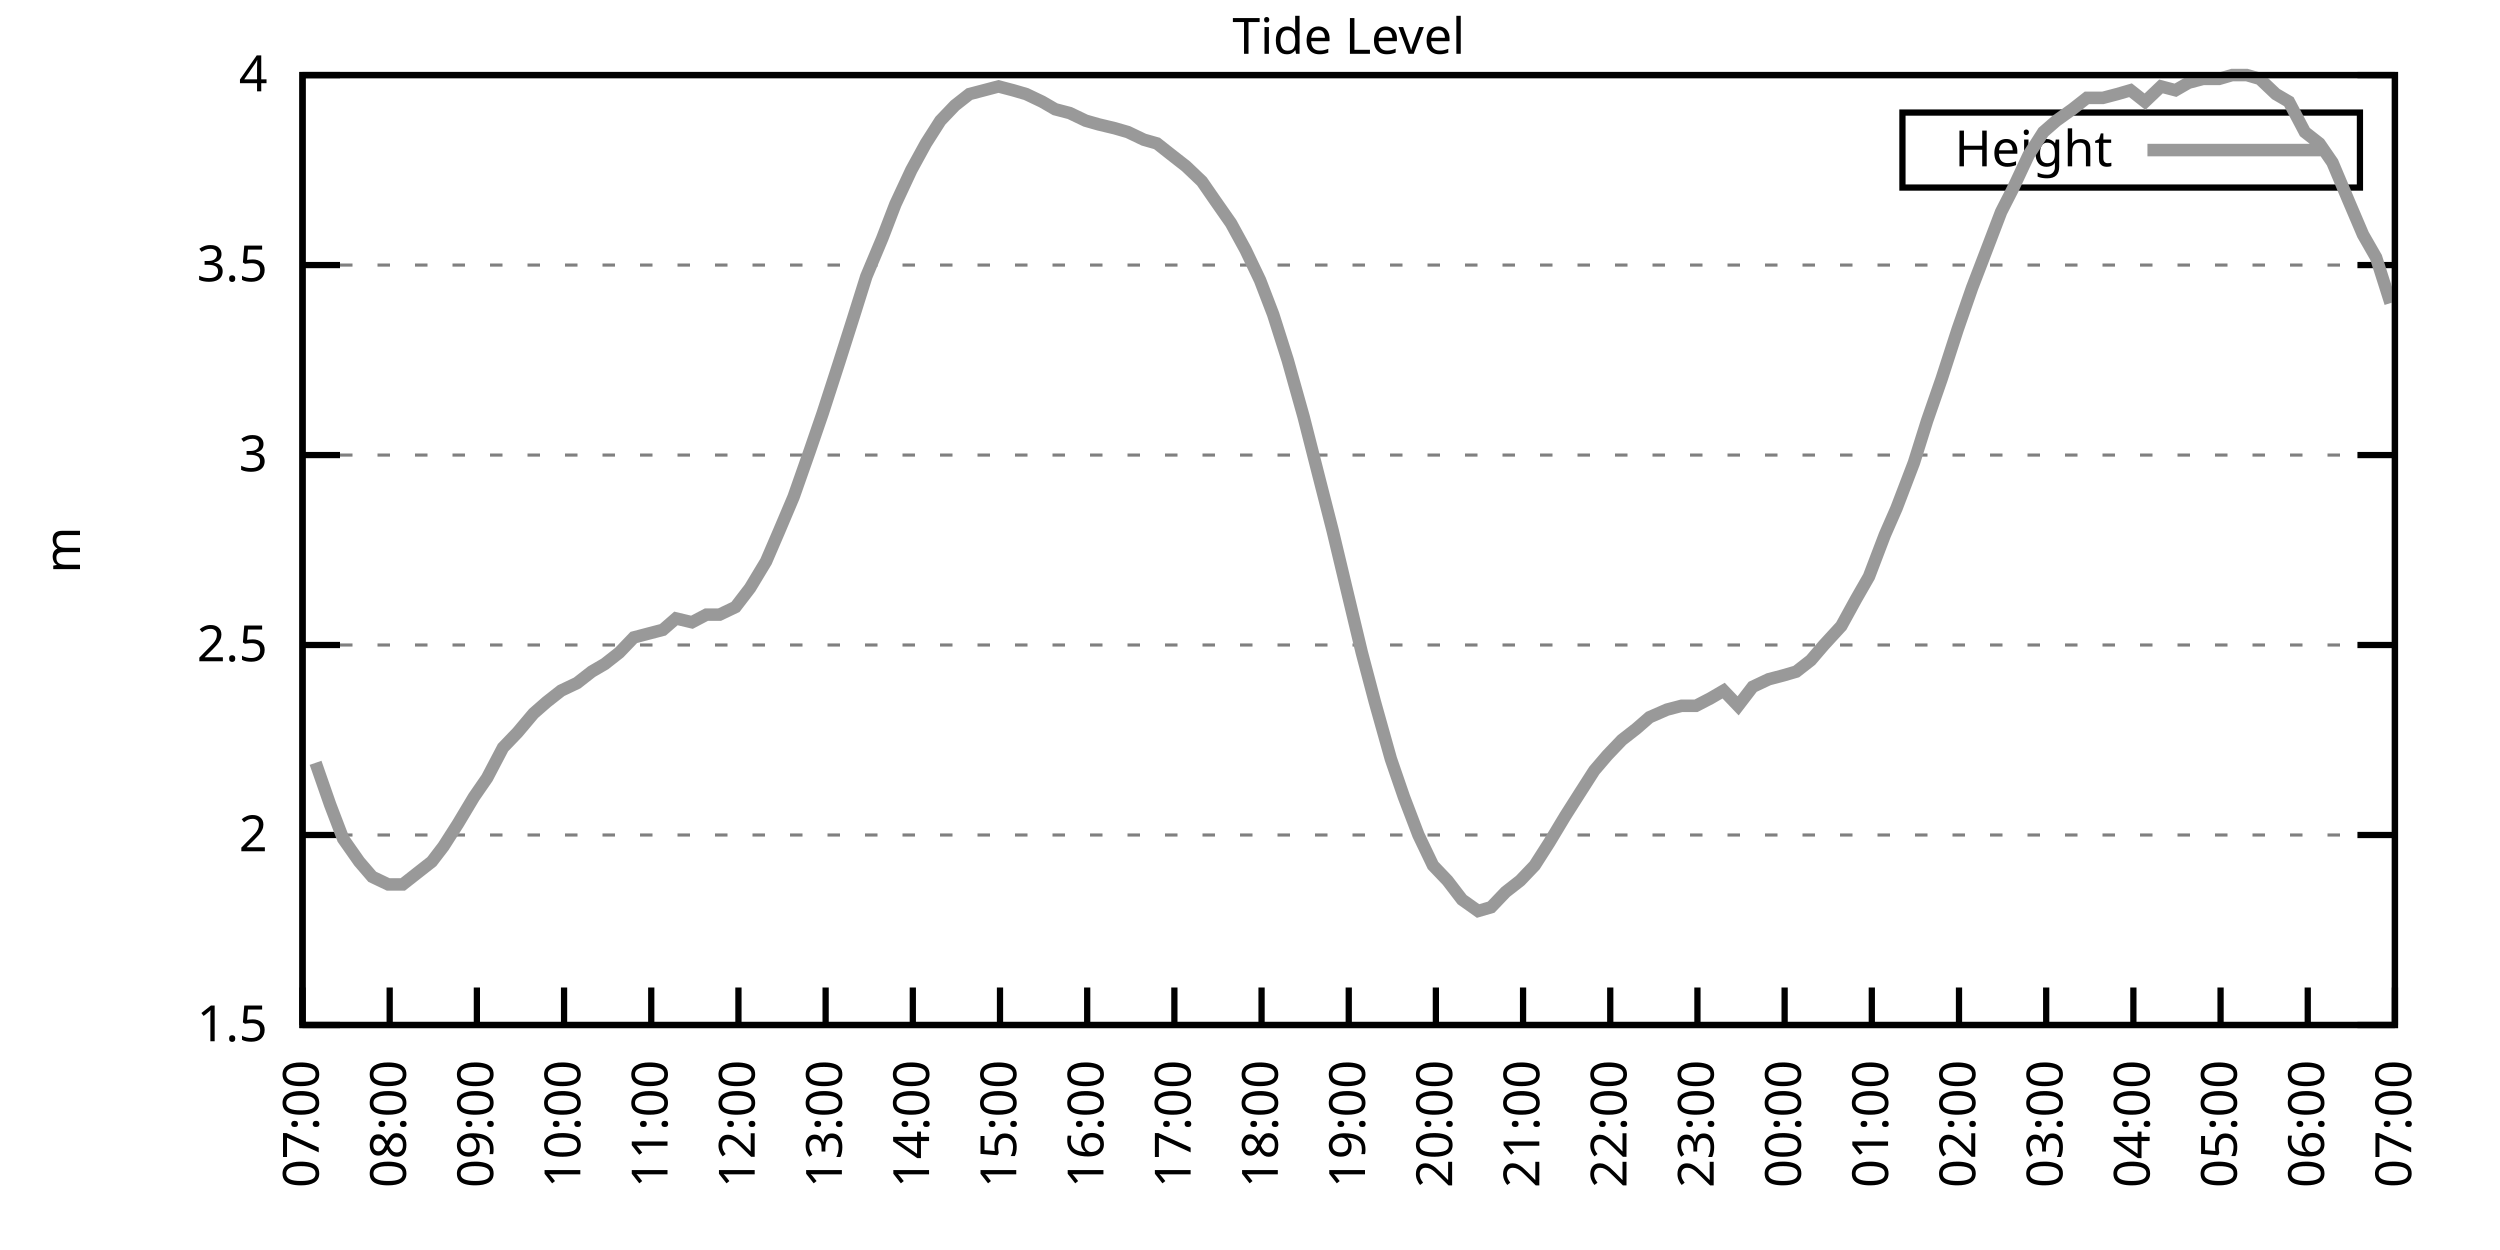
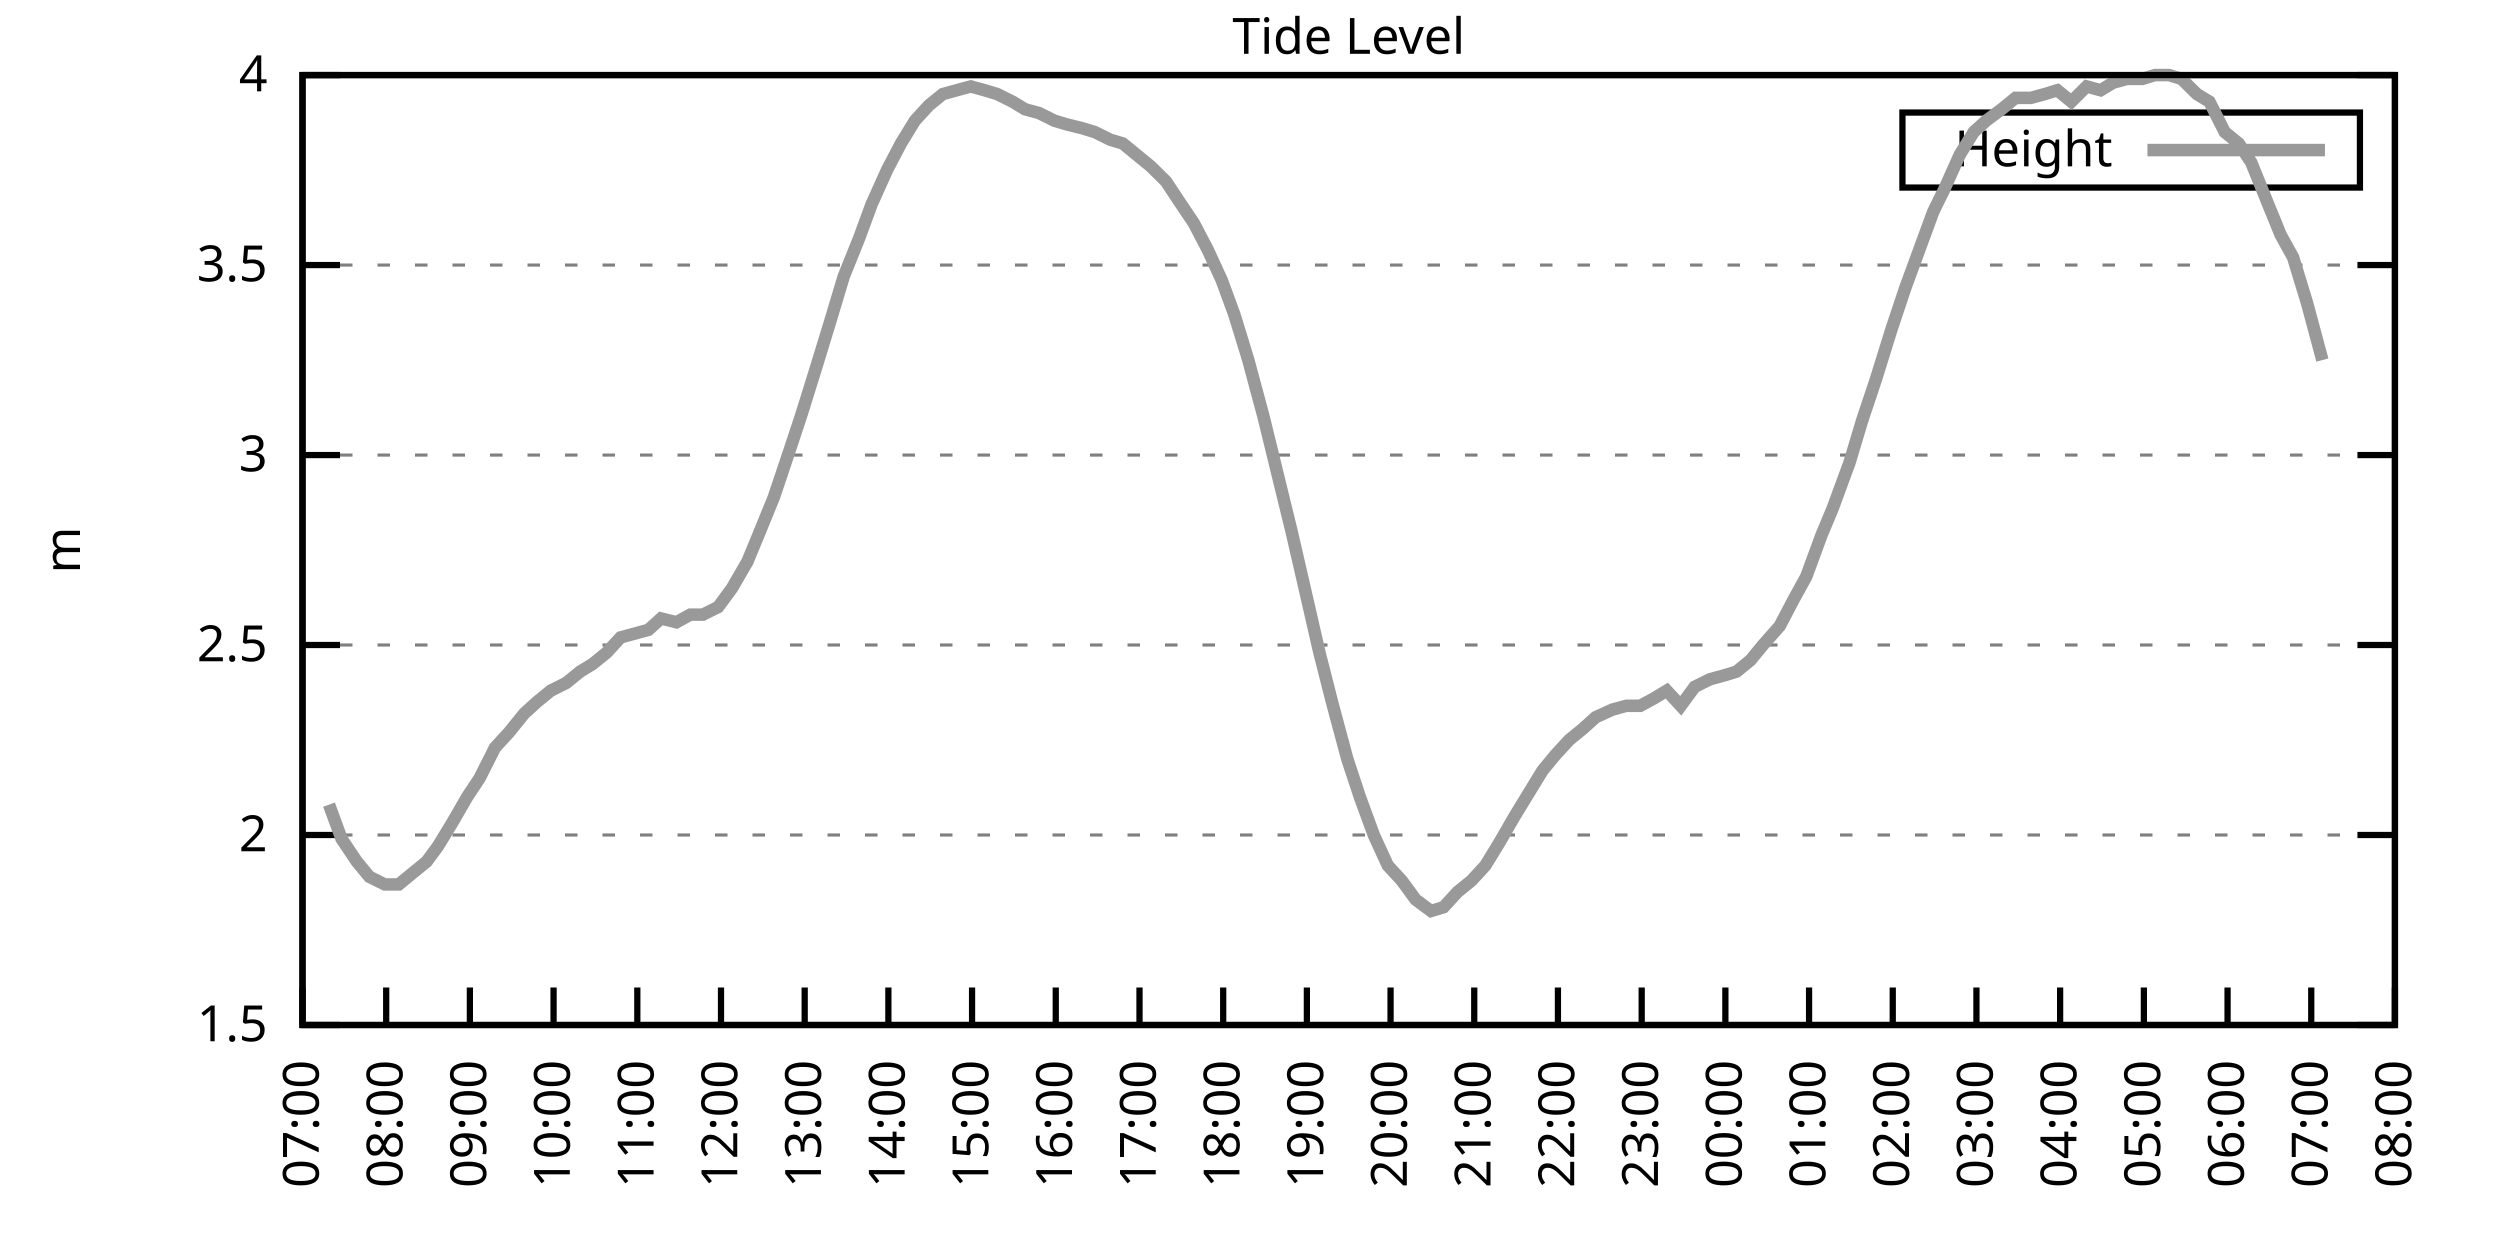
<svg xmlns="http://www.w3.org/2000/svg" xmlns:xlink="http://www.w3.org/1999/xlink" width="400" height="200" viewBox="0 0 400 200">
  <g id="gnuplot_canvas">
    <rect x="0" y="0" width="400" height="200" fill="none" />
    <defs>
      <circle id="gpDot" r="0.5" stroke-width="0.5" stroke="currentColor" />
      <path id="gpPt0" stroke-width="0.333" stroke="currentColor" d="M-1,0 h2 M0,-1 v2" />
      <path id="gpPt1" stroke-width="0.333" stroke="currentColor" d="M-1,-1 L1,1 M1,-1 L-1,1" />
      <path id="gpPt2" stroke-width="0.333" stroke="currentColor" d="M-1,0 L1,0 M0,-1 L0,1 M-1,-1 L1,1 M-1,1 L1,-1" />
      <rect id="gpPt3" stroke-width="0.333" stroke="currentColor" x="-1" y="-1" width="2" height="2" />
      <rect id="gpPt4" stroke-width="0.333" stroke="currentColor" fill="currentColor" x="-1" y="-1" width="2" height="2" />
      <circle id="gpPt5" stroke-width="0.333" stroke="currentColor" cx="0" cy="0" r="1" />
      <use xlink:href="#gpPt5" id="gpPt6" fill="currentColor" stroke="none" />
      <path id="gpPt7" stroke-width="0.333" stroke="currentColor" d="M0,-1.33 L-1.33,0.67 L1.33,0.67 z" />
      <use xlink:href="#gpPt7" id="gpPt8" fill="currentColor" stroke="none" />
      <use xlink:href="#gpPt7" id="gpPt9" stroke="currentColor" transform="rotate(180)" />
      <use xlink:href="#gpPt9" id="gpPt10" fill="currentColor" stroke="none" />
      <use xlink:href="#gpPt3" id="gpPt11" stroke="currentColor" transform="rotate(45)" />
      <use xlink:href="#gpPt11" id="gpPt12" fill="currentColor" stroke="none" />
      <path id="gpPt13" stroke-width="0.333" stroke="currentColor" d="M0,1.330 L1.265,0.411 L0.782,-1.067 L-0.782,-1.076 L-1.265,0.411 z" />
      <use xlink:href="#gpPt13" id="gpPt14" fill="currentColor" stroke="none" />
      <filter id="textbox" filterUnits="objectBoundingBox" x="0" y="0" height="1" width="1">
        <feFlood flood-color="white" flood-opacity="1" result="bgnd" />
        <feComposite in="SourceGraphic" in2="bgnd" operator="atop" />
      </filter>
      <filter id="greybox" filterUnits="objectBoundingBox" x="0" y="0" height="1" width="1">
        <feFlood flood-color="lightgrey" flood-opacity="1" result="grey" />
        <feComposite in="SourceGraphic" in2="grey" operator="atop" />
      </filter>
    </defs>
    <g fill="none" color="white" stroke="currentColor" stroke-width="1.00" stroke-linecap="butt" stroke-linejoin="miter">
</g>
    <g fill="none" color="black" stroke="currentColor" stroke-width="1.00" stroke-linecap="butt" stroke-linejoin="miter">
      <g stroke="none" shape-rendering="crispEdges">
        <polygon fill="rgb(255, 255, 255)" points="48.40,164.00 383.18,164.00 383.18,12.02 48.40,12.02 " />
      </g>
    </g>
    <g fill="none" color="black" stroke="currentColor" stroke-width="1.00" stroke-linecap="butt" stroke-linejoin="miter">
</g>
    <g fill="none" color="black" stroke="black" stroke-width="0.50" stroke-linecap="butt" stroke-linejoin="miter">
</g>
    <g fill="none" color="gray" stroke="currentColor" stroke-width="0.50" stroke-linecap="butt" stroke-linejoin="miter">
      <path stroke="gray" stroke-dasharray="2,4" class="gridline" d="M48.40,164.00 L383.19,164.00  " />
    </g>
    <g fill="none" color="gray" stroke="gray" stroke-width="1.00" stroke-linecap="butt" stroke-linejoin="miter">
</g>
    <g fill="none" color="black" stroke="currentColor" stroke-width="1.00" stroke-linecap="butt" stroke-linejoin="miter">
      <path stroke="black" d="M48.40,164.00 L54.40,164.00 M383.19,164.00 L377.19,164.00  " />
      <g transform="translate(42.80,166.60)" stroke="none" fill="black" font-family="Sans" font-size="8.00" text-anchor="end">
        <text>
          <tspan font-family="Sans"> 1.5</tspan>
        </text>
      </g>
    </g>
    <g fill="none" color="black" stroke="currentColor" stroke-width="1.00" stroke-linecap="butt" stroke-linejoin="miter">
</g>
    <g fill="none" color="black" stroke="black" stroke-width="0.50" stroke-linecap="butt" stroke-linejoin="miter">
</g>
    <g fill="none" color="gray" stroke="currentColor" stroke-width="0.50" stroke-linecap="butt" stroke-linejoin="miter">
      <path stroke="gray" stroke-dasharray="2,4" class="gridline" d="M48.40,133.60 L383.19,133.60  " />
    </g>
    <g fill="none" color="gray" stroke="gray" stroke-width="1.00" stroke-linecap="butt" stroke-linejoin="miter">
</g>
    <g fill="none" color="black" stroke="currentColor" stroke-width="1.00" stroke-linecap="butt" stroke-linejoin="miter">
      <path stroke="black" d="M48.40,133.60 L54.40,133.60 M383.19,133.60 L377.19,133.60  " />
      <g transform="translate(42.80,136.20)" stroke="none" fill="black" font-family="Sans" font-size="8.00" text-anchor="end">
        <text>
          <tspan font-family="Sans"> 2</tspan>
        </text>
      </g>
    </g>
    <g fill="none" color="black" stroke="currentColor" stroke-width="1.00" stroke-linecap="butt" stroke-linejoin="miter">
</g>
    <g fill="none" color="black" stroke="black" stroke-width="0.50" stroke-linecap="butt" stroke-linejoin="miter">
</g>
    <g fill="none" color="gray" stroke="currentColor" stroke-width="0.50" stroke-linecap="butt" stroke-linejoin="miter">
      <path stroke="gray" stroke-dasharray="2,4" class="gridline" d="M48.40,103.20 L383.19,103.20  " />
    </g>
    <g fill="none" color="gray" stroke="gray" stroke-width="1.00" stroke-linecap="butt" stroke-linejoin="miter">
</g>
    <g fill="none" color="black" stroke="currentColor" stroke-width="1.00" stroke-linecap="butt" stroke-linejoin="miter">
      <path stroke="black" d="M48.40,103.20 L54.40,103.20 M383.19,103.20 L377.19,103.20  " />
      <g transform="translate(42.80,105.80)" stroke="none" fill="black" font-family="Sans" font-size="8.00" text-anchor="end">
        <text>
          <tspan font-family="Sans"> 2.5</tspan>
        </text>
      </g>
    </g>
    <g fill="none" color="black" stroke="currentColor" stroke-width="1.00" stroke-linecap="butt" stroke-linejoin="miter">
</g>
    <g fill="none" color="black" stroke="black" stroke-width="0.50" stroke-linecap="butt" stroke-linejoin="miter">
</g>
    <g fill="none" color="gray" stroke="currentColor" stroke-width="0.50" stroke-linecap="butt" stroke-linejoin="miter">
      <path stroke="gray" stroke-dasharray="2,4" class="gridline" d="M48.40,72.81 L383.19,72.81  " />
    </g>
    <g fill="none" color="gray" stroke="gray" stroke-width="1.00" stroke-linecap="butt" stroke-linejoin="miter">
</g>
    <g fill="none" color="black" stroke="currentColor" stroke-width="1.00" stroke-linecap="butt" stroke-linejoin="miter">
      <path stroke="black" d="M48.40,72.81 L54.40,72.81 M383.19,72.81 L377.19,72.81  " />
      <g transform="translate(42.80,75.41)" stroke="none" fill="black" font-family="Sans" font-size="8.00" text-anchor="end">
        <text>
          <tspan font-family="Sans"> 3</tspan>
        </text>
      </g>
    </g>
    <g fill="none" color="black" stroke="currentColor" stroke-width="1.00" stroke-linecap="butt" stroke-linejoin="miter">
</g>
    <g fill="none" color="black" stroke="black" stroke-width="0.50" stroke-linecap="butt" stroke-linejoin="miter">
</g>
    <g fill="none" color="gray" stroke="currentColor" stroke-width="0.50" stroke-linecap="butt" stroke-linejoin="miter">
      <path stroke="gray" stroke-dasharray="2,4" class="gridline" d="M48.40,42.41 L383.19,42.41  " />
    </g>
    <g fill="none" color="gray" stroke="gray" stroke-width="1.00" stroke-linecap="butt" stroke-linejoin="miter">
</g>
    <g fill="none" color="black" stroke="currentColor" stroke-width="1.00" stroke-linecap="butt" stroke-linejoin="miter">
      <path stroke="black" d="M48.40,42.41 L54.40,42.41 M383.19,42.41 L377.19,42.41  " />
      <g transform="translate(42.80,45.01)" stroke="none" fill="black" font-family="Sans" font-size="8.00" text-anchor="end">
        <text>
          <tspan font-family="Sans"> 3.5</tspan>
        </text>
      </g>
    </g>
    <g fill="none" color="black" stroke="currentColor" stroke-width="1.00" stroke-linecap="butt" stroke-linejoin="miter">
</g>
    <g fill="none" color="black" stroke="black" stroke-width="0.50" stroke-linecap="butt" stroke-linejoin="miter">
</g>
    <g fill="none" color="gray" stroke="currentColor" stroke-width="0.50" stroke-linecap="butt" stroke-linejoin="miter">
      <path stroke="gray" stroke-dasharray="2,4" class="gridline" d="M48.40,12.01 L383.19,12.01  " />
    </g>
    <g fill="none" color="gray" stroke="gray" stroke-width="1.00" stroke-linecap="butt" stroke-linejoin="miter">
</g>
    <g fill="none" color="black" stroke="currentColor" stroke-width="1.00" stroke-linecap="butt" stroke-linejoin="miter">
      <path stroke="black" d="M48.40,12.01 L54.40,12.01 M383.19,12.01 L377.19,12.01  " />
      <g transform="translate(42.80,14.61)" stroke="none" fill="black" font-family="Sans" font-size="8.00" text-anchor="end">
        <text>
          <tspan font-family="Sans"> 4</tspan>
        </text>
      </g>
    </g>
    <g fill="none" color="black" stroke="currentColor" stroke-width="1.00" stroke-linecap="butt" stroke-linejoin="miter">
      <path stroke="black" d="M48.40,164.00 L48.40,158.00  " />
      <g transform="translate(51.00,169.60) rotate(270.00)" stroke="none" fill="black" font-family="Sans" font-size="8.00" text-anchor="end">
        <text>
          <tspan font-family="Sans">07:00</tspan>
        </text>
      </g>
    </g>
    <g fill="none" color="black" stroke="currentColor" stroke-width="1.00" stroke-linecap="butt" stroke-linejoin="miter">
-       <path stroke="black" d="M62.35,164.00 L62.35,158.00  " />
-       <g transform="translate(64.95,169.60) rotate(270.00)" stroke="none" fill="black" font-family="Sans" font-size="8.00" text-anchor="end">
+       <path stroke="black" d="M61.79,164.00 L61.79,158.00  " />
+       <g transform="translate(64.39,169.60) rotate(270.00)" stroke="none" fill="black" font-family="Sans" font-size="8.00" text-anchor="end">
        <text>
          <tspan font-family="Sans">08:00</tspan>
        </text>
      </g>
    </g>
    <g fill="none" color="black" stroke="currentColor" stroke-width="1.00" stroke-linecap="butt" stroke-linejoin="miter">
-       <path stroke="black" d="M76.30,164.00 L76.30,158.00  " />
-       <g transform="translate(78.90,169.60) rotate(270.00)" stroke="none" fill="black" font-family="Sans" font-size="8.00" text-anchor="end">
+       <path stroke="black" d="M75.18,164.00 L75.18,158.00  " />
+       <g transform="translate(77.78,169.60) rotate(270.00)" stroke="none" fill="black" font-family="Sans" font-size="8.00" text-anchor="end">
        <text>
          <tspan font-family="Sans">09:00</tspan>
        </text>
      </g>
    </g>
    <g fill="none" color="black" stroke="currentColor" stroke-width="1.00" stroke-linecap="butt" stroke-linejoin="miter">
-       <path stroke="black" d="M90.25,164.00 L90.25,158.00  " />
-       <g transform="translate(92.85,169.60) rotate(270.00)" stroke="none" fill="black" font-family="Sans" font-size="8.00" text-anchor="end">
+       <path stroke="black" d="M88.57,164.00 L88.57,158.00  " />
+       <g transform="translate(91.17,169.60) rotate(270.00)" stroke="none" fill="black" font-family="Sans" font-size="8.00" text-anchor="end">
        <text>
          <tspan font-family="Sans">10:00</tspan>
        </text>
      </g>
    </g>
    <g fill="none" color="black" stroke="currentColor" stroke-width="1.00" stroke-linecap="butt" stroke-linejoin="miter">
-       <path stroke="black" d="M104.20,164.00 L104.20,158.00  " />
-       <g transform="translate(106.80,169.60) rotate(270.00)" stroke="none" fill="black" font-family="Sans" font-size="8.00" text-anchor="end">
+       <path stroke="black" d="M101.97,164.00 L101.97,158.00  " />
+       <g transform="translate(104.57,169.60) rotate(270.00)" stroke="none" fill="black" font-family="Sans" font-size="8.00" text-anchor="end">
        <text>
          <tspan font-family="Sans">11:00</tspan>
        </text>
      </g>
    </g>
    <g fill="none" color="black" stroke="currentColor" stroke-width="1.00" stroke-linecap="butt" stroke-linejoin="miter">
-       <path stroke="black" d="M118.15,164.00 L118.15,158.00  " />
-       <g transform="translate(120.75,169.60) rotate(270.00)" stroke="none" fill="black" font-family="Sans" font-size="8.00" text-anchor="end">
+       <path stroke="black" d="M115.36,164.00 L115.36,158.00  " />
+       <g transform="translate(117.96,169.60) rotate(270.00)" stroke="none" fill="black" font-family="Sans" font-size="8.00" text-anchor="end">
        <text>
          <tspan font-family="Sans">12:00</tspan>
        </text>
      </g>
    </g>
    <g fill="none" color="black" stroke="currentColor" stroke-width="1.00" stroke-linecap="butt" stroke-linejoin="miter">
-       <path stroke="black" d="M132.10,164.00 L132.10,158.00  " />
-       <g transform="translate(134.70,169.60) rotate(270.00)" stroke="none" fill="black" font-family="Sans" font-size="8.00" text-anchor="end">
+       <path stroke="black" d="M128.75,164.00 L128.75,158.00  " />
+       <g transform="translate(131.35,169.60) rotate(270.00)" stroke="none" fill="black" font-family="Sans" font-size="8.00" text-anchor="end">
        <text>
          <tspan font-family="Sans">13:00</tspan>
        </text>
      </g>
    </g>
    <g fill="none" color="black" stroke="currentColor" stroke-width="1.00" stroke-linecap="butt" stroke-linejoin="miter">
-       <path stroke="black" d="M146.05,164.00 L146.05,158.00  " />
-       <g transform="translate(148.65,169.60) rotate(270.00)" stroke="none" fill="black" font-family="Sans" font-size="8.00" text-anchor="end">
+       <path stroke="black" d="M142.14,164.00 L142.14,158.00  " />
+       <g transform="translate(144.74,169.60) rotate(270.00)" stroke="none" fill="black" font-family="Sans" font-size="8.00" text-anchor="end">
        <text>
          <tspan font-family="Sans">14:00</tspan>
        </text>
      </g>
    </g>
    <g fill="none" color="black" stroke="currentColor" stroke-width="1.00" stroke-linecap="butt" stroke-linejoin="miter">
-       <path stroke="black" d="M160.00,164.00 L160.00,158.00  " />
-       <g transform="translate(162.60,169.60) rotate(270.00)" stroke="none" fill="black" font-family="Sans" font-size="8.00" text-anchor="end">
+       <path stroke="black" d="M155.53,164.00 L155.53,158.00  " />
+       <g transform="translate(158.13,169.60) rotate(270.00)" stroke="none" fill="black" font-family="Sans" font-size="8.00" text-anchor="end">
        <text>
          <tspan font-family="Sans">15:00</tspan>
        </text>
      </g>
    </g>
    <g fill="none" color="black" stroke="currentColor" stroke-width="1.00" stroke-linecap="butt" stroke-linejoin="miter">
-       <path stroke="black" d="M173.95,164.00 L173.95,158.00  " />
-       <g transform="translate(176.55,169.60) rotate(270.00)" stroke="none" fill="black" font-family="Sans" font-size="8.00" text-anchor="end">
+       <path stroke="black" d="M168.92,164.00 L168.92,158.00  " />
+       <g transform="translate(171.52,169.60) rotate(270.00)" stroke="none" fill="black" font-family="Sans" font-size="8.00" text-anchor="end">
        <text>
          <tspan font-family="Sans">16:00</tspan>
        </text>
      </g>
    </g>
    <g fill="none" color="black" stroke="currentColor" stroke-width="1.00" stroke-linecap="butt" stroke-linejoin="miter">
-       <path stroke="black" d="M187.90,164.00 L187.90,158.00  " />
-       <g transform="translate(190.50,169.60) rotate(270.00)" stroke="none" fill="black" font-family="Sans" font-size="8.00" text-anchor="end">
+       <path stroke="black" d="M182.32,164.00 L182.32,158.00  " />
+       <g transform="translate(184.92,169.60) rotate(270.00)" stroke="none" fill="black" font-family="Sans" font-size="8.00" text-anchor="end">
        <text>
          <tspan font-family="Sans">17:00</tspan>
        </text>
      </g>
    </g>
    <g fill="none" color="black" stroke="currentColor" stroke-width="1.00" stroke-linecap="butt" stroke-linejoin="miter">
-       <path stroke="black" d="M201.85,164.00 L201.85,158.00  " />
-       <g transform="translate(204.45,169.60) rotate(270.00)" stroke="none" fill="black" font-family="Sans" font-size="8.00" text-anchor="end">
+       <path stroke="black" d="M195.71,164.00 L195.71,158.00  " />
+       <g transform="translate(198.31,169.60) rotate(270.00)" stroke="none" fill="black" font-family="Sans" font-size="8.00" text-anchor="end">
        <text>
          <tspan font-family="Sans">18:00</tspan>
        </text>
      </g>
    </g>
    <g fill="none" color="black" stroke="currentColor" stroke-width="1.00" stroke-linecap="butt" stroke-linejoin="miter">
-       <path stroke="black" d="M215.80,164.00 L215.80,158.00  " />
-       <g transform="translate(218.40,169.60) rotate(270.00)" stroke="none" fill="black" font-family="Sans" font-size="8.00" text-anchor="end">
+       <path stroke="black" d="M209.10,164.00 L209.10,158.00  " />
+       <g transform="translate(211.70,169.60) rotate(270.00)" stroke="none" fill="black" font-family="Sans" font-size="8.00" text-anchor="end">
        <text>
          <tspan font-family="Sans">19:00</tspan>
        </text>
      </g>
    </g>
    <g fill="none" color="black" stroke="currentColor" stroke-width="1.00" stroke-linecap="butt" stroke-linejoin="miter">
-       <path stroke="black" d="M229.74,164.00 L229.74,158.00  " />
-       <g transform="translate(232.34,169.60) rotate(270.00)" stroke="none" fill="black" font-family="Sans" font-size="8.00" text-anchor="end">
+       <path stroke="black" d="M222.49,164.00 L222.49,158.00  " />
+       <g transform="translate(225.09,169.60) rotate(270.00)" stroke="none" fill="black" font-family="Sans" font-size="8.00" text-anchor="end">
        <text>
          <tspan font-family="Sans">20:00</tspan>
        </text>
      </g>
    </g>
    <g fill="none" color="black" stroke="currentColor" stroke-width="1.00" stroke-linecap="butt" stroke-linejoin="miter">
-       <path stroke="black" d="M243.69,164.00 L243.69,158.00  " />
-       <g transform="translate(246.29,169.60) rotate(270.00)" stroke="none" fill="black" font-family="Sans" font-size="8.00" text-anchor="end">
+       <path stroke="black" d="M235.88,164.00 L235.88,158.00  " />
+       <g transform="translate(238.48,169.60) rotate(270.00)" stroke="none" fill="black" font-family="Sans" font-size="8.00" text-anchor="end">
        <text>
          <tspan font-family="Sans">21:00</tspan>
        </text>
      </g>
    </g>
    <g fill="none" color="black" stroke="currentColor" stroke-width="1.00" stroke-linecap="butt" stroke-linejoin="miter">
-       <path stroke="black" d="M257.64,164.00 L257.64,158.00  " />
-       <g transform="translate(260.24,169.60) rotate(270.00)" stroke="none" fill="black" font-family="Sans" font-size="8.00" text-anchor="end">
+       <path stroke="black" d="M249.27,164.00 L249.27,158.00  " />
+       <g transform="translate(251.87,169.60) rotate(270.00)" stroke="none" fill="black" font-family="Sans" font-size="8.00" text-anchor="end">
        <text>
          <tspan font-family="Sans">22:00</tspan>
        </text>
      </g>
    </g>
    <g fill="none" color="black" stroke="currentColor" stroke-width="1.00" stroke-linecap="butt" stroke-linejoin="miter">
-       <path stroke="black" d="M271.59,164.00 L271.59,158.00  " />
-       <g transform="translate(274.19,169.60) rotate(270.00)" stroke="none" fill="black" font-family="Sans" font-size="8.00" text-anchor="end">
+       <path stroke="black" d="M262.67,164.00 L262.67,158.00  " />
+       <g transform="translate(265.27,169.60) rotate(270.00)" stroke="none" fill="black" font-family="Sans" font-size="8.00" text-anchor="end">
        <text>
          <tspan font-family="Sans">23:00</tspan>
        </text>
      </g>
    </g>
    <g fill="none" color="black" stroke="currentColor" stroke-width="1.00" stroke-linecap="butt" stroke-linejoin="miter">
-       <path stroke="black" d="M285.54,164.00 L285.54,158.00  " />
-       <g transform="translate(288.14,169.60) rotate(270.00)" stroke="none" fill="black" font-family="Sans" font-size="8.00" text-anchor="end">
+       <path stroke="black" d="M276.06,164.00 L276.06,158.00  " />
+       <g transform="translate(278.66,169.60) rotate(270.00)" stroke="none" fill="black" font-family="Sans" font-size="8.00" text-anchor="end">
        <text>
          <tspan font-family="Sans">00:00</tspan>
        </text>
      </g>
    </g>
    <g fill="none" color="black" stroke="currentColor" stroke-width="1.00" stroke-linecap="butt" stroke-linejoin="miter">
-       <path stroke="black" d="M299.49,164.00 L299.49,158.00  " />
-       <g transform="translate(302.09,169.60) rotate(270.00)" stroke="none" fill="black" font-family="Sans" font-size="8.00" text-anchor="end">
+       <path stroke="black" d="M289.45,164.00 L289.45,158.00  " />
+       <g transform="translate(292.05,169.60) rotate(270.00)" stroke="none" fill="black" font-family="Sans" font-size="8.00" text-anchor="end">
        <text>
          <tspan font-family="Sans">01:00</tspan>
        </text>
      </g>
    </g>
    <g fill="none" color="black" stroke="currentColor" stroke-width="1.00" stroke-linecap="butt" stroke-linejoin="miter">
-       <path stroke="black" d="M313.44,164.00 L313.44,158.00  " />
-       <g transform="translate(316.04,169.60) rotate(270.00)" stroke="none" fill="black" font-family="Sans" font-size="8.00" text-anchor="end">
+       <path stroke="black" d="M302.84,164.00 L302.84,158.00  " />
+       <g transform="translate(305.44,169.60) rotate(270.00)" stroke="none" fill="black" font-family="Sans" font-size="8.00" text-anchor="end">
        <text>
          <tspan font-family="Sans">02:00</tspan>
        </text>
      </g>
    </g>
    <g fill="none" color="black" stroke="currentColor" stroke-width="1.00" stroke-linecap="butt" stroke-linejoin="miter">
-       <path stroke="black" d="M327.39,164.00 L327.39,158.00  " />
-       <g transform="translate(329.99,169.60) rotate(270.00)" stroke="none" fill="black" font-family="Sans" font-size="8.00" text-anchor="end">
+       <path stroke="black" d="M316.23,164.00 L316.23,158.00  " />
+       <g transform="translate(318.83,169.60) rotate(270.00)" stroke="none" fill="black" font-family="Sans" font-size="8.00" text-anchor="end">
        <text>
          <tspan font-family="Sans">03:00</tspan>
        </text>
      </g>
    </g>
    <g fill="none" color="black" stroke="currentColor" stroke-width="1.00" stroke-linecap="butt" stroke-linejoin="miter">
-       <path stroke="black" d="M341.34,164.00 L341.34,158.00  " />
-       <g transform="translate(343.94,169.60) rotate(270.00)" stroke="none" fill="black" font-family="Sans" font-size="8.00" text-anchor="end">
+       <path stroke="black" d="M329.62,164.00 L329.62,158.00  " />
+       <g transform="translate(332.22,169.60) rotate(270.00)" stroke="none" fill="black" font-family="Sans" font-size="8.00" text-anchor="end">
        <text>
          <tspan font-family="Sans">04:00</tspan>
        </text>
      </g>
    </g>
    <g fill="none" color="black" stroke="currentColor" stroke-width="1.00" stroke-linecap="butt" stroke-linejoin="miter">
-       <path stroke="black" d="M355.29,164.00 L355.29,158.00  " />
-       <g transform="translate(357.89,169.60) rotate(270.00)" stroke="none" fill="black" font-family="Sans" font-size="8.00" text-anchor="end">
+       <path stroke="black" d="M343.02,164.00 L343.02,158.00  " />
+       <g transform="translate(345.62,169.60) rotate(270.00)" stroke="none" fill="black" font-family="Sans" font-size="8.00" text-anchor="end">
        <text>
          <tspan font-family="Sans">05:00</tspan>
        </text>
      </g>
    </g>
    <g fill="none" color="black" stroke="currentColor" stroke-width="1.00" stroke-linecap="butt" stroke-linejoin="miter">
-       <path stroke="black" d="M369.24,164.00 L369.24,158.00  " />
-       <g transform="translate(371.84,169.60) rotate(270.00)" stroke="none" fill="black" font-family="Sans" font-size="8.00" text-anchor="end">
+       <path stroke="black" d="M356.41,164.00 L356.41,158.00  " />
+       <g transform="translate(359.01,169.60) rotate(270.00)" stroke="none" fill="black" font-family="Sans" font-size="8.00" text-anchor="end">
        <text>
          <tspan font-family="Sans">06:00</tspan>
+         </text>
+       </g>
+     </g>
+     <g fill="none" color="black" stroke="currentColor" stroke-width="1.00" stroke-linecap="butt" stroke-linejoin="miter">
+       <path stroke="black" d="M369.80,164.00 L369.80,158.00  " />
+       <g transform="translate(372.40,169.60) rotate(270.00)" stroke="none" fill="black" font-family="Sans" font-size="8.00" text-anchor="end">
+         <text>
+           <tspan font-family="Sans">07:00</tspan>
        </text>
      </g>
    </g>
    <g fill="none" color="black" stroke="currentColor" stroke-width="1.00" stroke-linecap="butt" stroke-linejoin="miter">
      <path stroke="black" d="M383.19,164.00 L383.19,158.00  " />
      <g transform="translate(385.79,169.60) rotate(270.00)" stroke="none" fill="black" font-family="Sans" font-size="8.00" text-anchor="end">
        <text>
-           <tspan font-family="Sans">07:00</tspan>
+           <tspan font-family="Sans">08:00</tspan>
        </text>
      </g>
    </g>
    <g fill="none" color="black" stroke="currentColor" stroke-width="1.00" stroke-linecap="butt" stroke-linejoin="miter">
</g>
    <g fill="none" color="black" stroke="currentColor" stroke-width="1.00" stroke-linecap="butt" stroke-linejoin="miter">
      <path stroke="black" d="M48.40,12.01 L48.40,164.00 L383.19,164.00 L383.19,12.01 L48.40,12.01 Z  " />
    </g>
    <g fill="none" color="black" stroke="currentColor" stroke-width="1.00" stroke-linecap="butt" stroke-linejoin="miter">
</g>
    <g fill="none" color="black" stroke="currentColor" stroke-width="1.00" stroke-linecap="butt" stroke-linejoin="miter">
      <path stroke="black" d="M304.39,30.01 L304.39,18.01 L377.59,18.01 L377.59,30.01 L304.39,30.01 Z  " />
    </g>
    <g id="Tide_level_plot_1">
      <g fill="none" color="white" stroke="black" stroke-width="2.00" stroke-linecap="butt" stroke-linejoin="miter">
</g>
      <g fill="none" color="black" stroke="currentColor" stroke-width="2.00" stroke-linecap="butt" stroke-linejoin="miter">
        <g transform="translate(337.99,26.61)" stroke="none" fill="black" font-family="Sans" font-size="8.00" text-anchor="end">
          <text>
            <tspan font-family="Sans">Height</tspan>
          </text>
        </g>
      </g>
      <g fill="none" color="black" stroke="currentColor" stroke-width="2.00" stroke-linecap="butt" stroke-linejoin="miter">
-         <path stroke="rgb(153, 153, 153)" d="M343.59,24.01 L371.99,24.01 M50.49,122.05 L52.82,128.74 L54.91,134.21 L57.47,137.86 L59.56,140.29 L62.12,141.51   L64.44,141.51 L66.77,139.68 L69.09,137.86 L70.95,135.43 L73.28,131.78 L75.83,127.52 L77.93,124.48 L80.48,119.62   L82.81,117.19 L85.37,114.15 L87.46,112.32 L89.78,110.50 L92.34,109.28 L94.67,107.46 L96.76,106.24 L99.08,104.42   L101.41,101.99 L103.73,101.38 L106.06,100.77 L108.15,98.95 L110.71,99.56 L113.03,98.34 L115.13,98.34 L117.68,97.12   L120.01,94.08 L122.57,89.83 L124.66,84.97 L126.98,79.49 L129.54,72.20 L131.63,66.12 L134.19,58.21 L136.51,50.92   L138.61,44.23 L141.16,38.15 L143.26,32.68 L145.81,27.21 L148.14,22.95 L150.46,19.31 L152.79,16.87 L155.11,15.05   L157.44,14.44 L159.76,13.83 L162.09,14.44 L164.18,15.05 L166.74,16.27 L168.83,17.48 L171.16,18.09 L173.71,19.31   L175.81,19.91 L178.36,20.52 L180.46,21.13 L183.01,22.35 L185.11,22.95 L187.43,24.78 L189.76,26.60 L192.31,29.03   L194.41,32.07 L196.96,35.72 L199.29,39.98 L201.61,44.84 L203.71,50.31 L206.03,57.61 L208.59,66.73 L210.91,75.85   L213.24,84.97 L215.56,94.69 L217.89,104.42 L219.98,112.32 L222.54,121.44 L224.63,127.52 L226.95,133.60 L229.28,138.47   L231.60,140.90 L233.93,143.94 L236.49,145.76 L238.58,145.15 L240.90,142.72 L243.23,140.90 L245.55,138.47 L247.88,134.82   L250.44,130.56 L252.76,126.91 L255.09,123.27 L257.18,120.83 L259.50,118.40 L261.83,116.58 L263.92,114.76 L266.71,113.54   L269.04,112.93 L271.36,112.93 L273.69,111.72 L275.78,110.50 L278.10,112.93 L280.43,109.89 L282.99,108.68 L285.31,108.07   L287.40,107.46 L289.73,105.64 L291.82,103.20 L294.61,100.16 L296.94,95.91 L299.03,92.26 L301.58,85.57 L303.44,81.32   L306.23,74.02 L308.33,67.33 L310.65,60.65 L313.21,52.74 L315.53,46.06 L317.63,40.58 L320.18,33.90 L322.04,30.25   L324.60,24.78 L326.93,21.13 L329.02,19.31 L331.58,17.48 L333.90,15.66 L336.46,15.66 L338.78,15.05 L340.88,14.44   L343.20,16.27 L345.76,13.83 L348.08,14.44 L350.18,13.23 L352.50,12.62 L355.06,12.62 L357.15,12.01 L359.48,12.01   L361.57,12.62 L364.13,15.05 L366.22,16.27 L368.78,21.13 L371.10,22.95 L373.19,25.99 L375.75,32.07 L378.08,37.54   L380.17,41.19 L382.49,48.49  " />
+         <path stroke="rgb(153, 153, 153)" d="M343.59,24.01 L371.99,24.01 M52.64,128.74 L54.65,134.21 L57.10,137.86 L59.11,140.29 L61.57,141.51 L63.80,141.51   L66.03,139.68 L68.26,137.86 L70.05,135.43 L72.28,131.78 L74.74,127.52 L76.75,124.48 L79.20,119.62 L81.43,117.19   L83.89,114.15 L85.90,112.32 L88.13,110.50 L90.58,109.28 L92.82,107.46 L94.82,106.24 L97.06,104.42 L99.29,101.99   L101.52,101.38 L103.75,100.77 L105.76,98.95 L108.22,99.56 L110.45,98.34 L112.46,98.34 L114.91,97.12 L117.14,94.08   L119.60,89.83 L121.61,84.97 L123.84,79.49 L126.29,72.20 L128.30,66.12 L130.76,58.21 L132.99,50.92 L135.00,44.23   L137.45,38.15 L139.46,32.68 L141.92,27.21 L144.15,22.95 L146.38,19.31 L148.61,16.87 L150.85,15.05 L153.08,14.44   L155.31,13.83 L157.54,14.44 L159.55,15.05 L162.01,16.27 L164.01,17.48 L166.25,18.09 L168.70,19.31 L170.71,19.91   L173.17,20.52 L175.17,21.13 L177.63,22.35 L179.64,22.95 L181.87,24.78 L184.10,26.60 L186.56,29.03 L188.57,32.07   L191.02,35.72 L193.25,39.98 L195.48,44.84 L197.49,50.31 L199.73,57.61 L202.18,66.73 L204.41,75.85 L206.64,84.97   L208.88,94.69 L211.11,104.42 L213.12,112.32 L215.57,121.44 L217.58,127.52 L219.81,133.60 L222.04,138.47 L224.28,140.90   L226.51,143.94 L228.96,145.76 L230.97,145.15 L233.20,142.72 L235.44,140.90 L237.67,138.47 L239.90,134.82 L242.36,130.56   L244.59,126.91 L246.82,123.27 L248.83,120.83 L251.06,118.40 L253.29,116.58 L255.30,114.76 L257.98,113.54 L260.21,112.93   L262.44,112.93 L264.67,111.72 L266.68,110.50 L268.92,112.93 L271.15,109.89 L273.60,108.68 L275.83,108.07 L277.84,107.46   L280.07,105.64 L282.08,103.20 L284.76,100.16 L286.99,95.91 L289.00,92.26 L291.46,85.57 L293.24,81.32 L295.92,74.02   L297.93,67.33 L300.16,60.65 L302.62,52.74 L304.85,46.06 L306.86,40.58 L309.31,33.90 L311.10,30.25 L313.55,24.78   L315.79,21.13 L317.79,19.31 L320.25,17.48 L322.48,15.66 L324.94,15.66 L327.17,15.05 L329.18,14.44 L331.41,16.27   L333.86,13.83 L336.10,14.44 L338.10,13.23 L340.34,12.62 L342.79,12.62 L344.80,12.01 L347.03,12.01 L349.04,12.62   L351.50,15.05 L353.51,16.27 L355.96,21.13 L358.19,22.95 L360.20,25.99 L362.66,32.07 L364.89,37.54 L366.90,41.19   L369.13,48.49 L371.58,57.61  " />
      </g>
    </g>
    <g fill="none" color="black" stroke="currentColor" stroke-width="2.00" stroke-linecap="butt" stroke-linejoin="miter">
</g>
    <g fill="none" color="black" stroke="black" stroke-width="1.00" stroke-linecap="butt" stroke-linejoin="miter">
</g>
    <g fill="none" color="black" stroke="currentColor" stroke-width="1.00" stroke-linecap="butt" stroke-linejoin="miter">
      <path stroke="black" d="M48.40,12.01 L48.40,164.00 L383.19,164.00 L383.19,12.01 L48.40,12.01 Z  " />
      <g transform="translate(12.80,88.01) rotate(270.00)" stroke="none" fill="black" font-family="Sans" font-size="8.00" text-anchor="middle">
        <text>
          <tspan font-family="Sans">m</tspan>
        </text>
      </g>
    </g>
    <g fill="none" color="black" stroke="currentColor" stroke-width="1.00" stroke-linecap="butt" stroke-linejoin="miter">
</g>
    <g fill="none" color="black" stroke="currentColor" stroke-width="1.00" stroke-linecap="butt" stroke-linejoin="miter">
      <g transform="translate(215.79,8.61)" stroke="none" fill="black" font-family="Sans" font-size="8.00" text-anchor="middle">
        <text>
          <tspan font-family="Sans">Tide Level</tspan>
        </text>
      </g>
    </g>
    <g fill="none" color="black" stroke="currentColor" stroke-width="1.00" stroke-linecap="butt" stroke-linejoin="miter">
</g>
  </g>
</svg>
